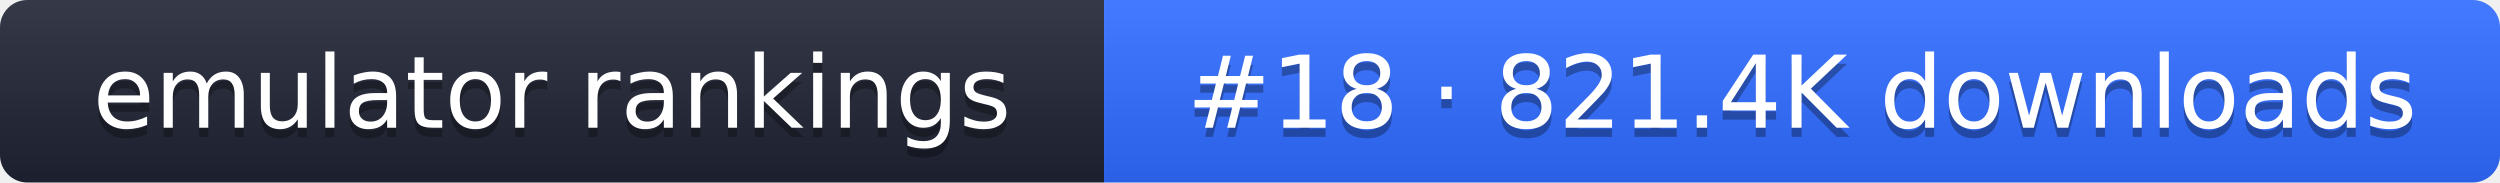
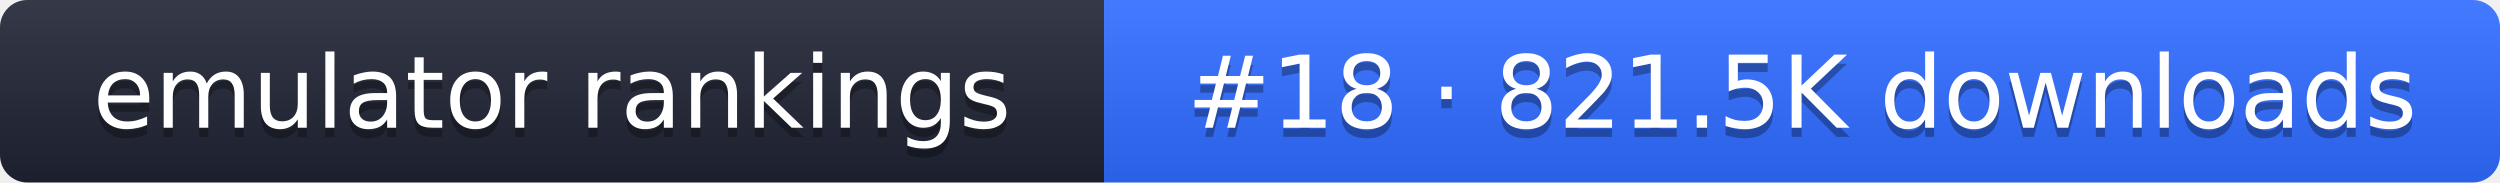
- <svg xmlns="http://www.w3.org/2000/svg" width="274" height="20" role="img" aria-label="emulator rankings: #18 · 821.4K downloads">
+ <svg xmlns="http://www.w3.org/2000/svg" width="274" height="20" role="img" aria-label="emulator rankings: #18 · 821.5K downloads">
  <linearGradient id="g" x2="0" y2="100%">
    <stop offset="0" stop-color="#fff" stop-opacity=".1" />
    <stop offset="1" stop-opacity=".1" />
  </linearGradient>
  <clipPath id="r">
    <rect width="274" height="20" rx="3" fill="#fff" />
  </clipPath>
  <g clip-path="url(#r)">
    <rect width="121" height="20" fill="#1f2433" />
    <rect x="121" width="153" height="20" fill="#2f6bff" />
    <rect width="274" height="20" fill="url(#g)" />
  </g>
  <g fill="#fff" text-anchor="middle" font-family="Verdana,DejaVu Sans,sans-serif" font-size="11">
    <text x="60.5" y="15" fill="#010101" fill-opacity=".3">emulator rankings</text>
    <text x="60.5" y="14">emulator rankings</text>
-     <text x="197.5" y="15" fill="#010101" fill-opacity=".3">#18 · 821.4K downloads</text>
-     <text x="197.5" y="14">#18 · 821.4K downloads</text>
+     <text x="197.5" y="15" fill="#010101" fill-opacity=".3">#18 · 821.5K downloads</text>
+     <text x="197.5" y="14">#18 · 821.5K downloads</text>
  </g>
</svg>
